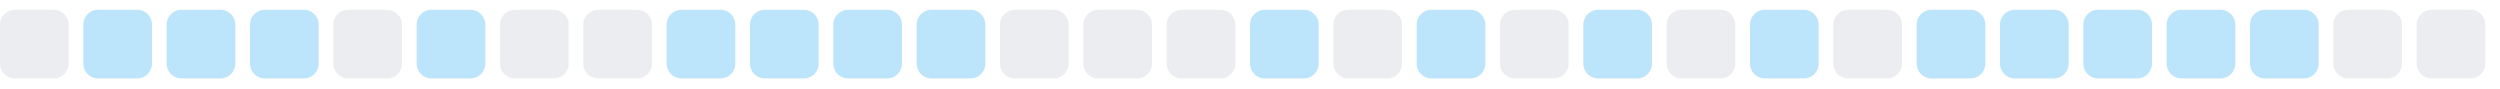
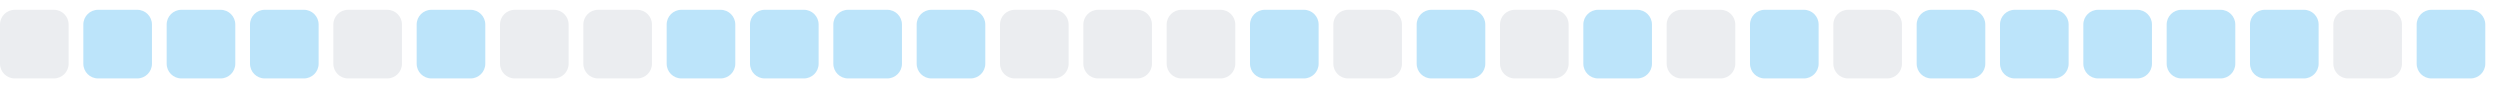
<svg xmlns="http://www.w3.org/2000/svg" width="255" height="9">
  <style>
        .level0 { fill: #ebedf0; }
        .level1 { fill: #bce4fa; }
        .level2 { fill: #75c7f7; }
        .level3 { fill: #30a9f2; }
        .level4 { fill: #008ee6; }
        @media (prefers-color-scheme: dark) {
          .level0 { fill: #161b22; }
          .level1 { fill: #0b3b5c; }
          .level2 { fill: #0a6299; }
          .level3 { fill: #008ee6; }
          .level4 { fill: #5bc4ff; }
        }
      </style>
  <rect x="0.0" y="1" width="7" height="7" rx="1.5" ry="1.5" class="level0" />
  <rect x="8.5" y="1" width="7" height="7" rx="1.5" ry="1.5" class="level1" />
  <rect x="17.0" y="1" width="7" height="7" rx="1.5" ry="1.5" class="level1" />
  <rect x="25.5" y="1" width="7" height="7" rx="1.5" ry="1.5" class="level1" />
  <rect x="34.0" y="1" width="7" height="7" rx="1.5" ry="1.5" class="level0" />
  <rect x="42.5" y="1" width="7" height="7" rx="1.5" ry="1.5" class="level1" />
  <rect x="51.0" y="1" width="7" height="7" rx="1.5" ry="1.5" class="level0" />
  <rect x="59.5" y="1" width="7" height="7" rx="1.5" ry="1.5" class="level0" />
  <rect x="68.0" y="1" width="7" height="7" rx="1.5" ry="1.5" class="level1" />
  <rect x="76.5" y="1" width="7" height="7" rx="1.5" ry="1.5" class="level1" />
  <rect x="85.0" y="1" width="7" height="7" rx="1.5" ry="1.5" class="level1" />
  <rect x="93.5" y="1" width="7" height="7" rx="1.5" ry="1.5" class="level1" />
  <rect x="102.0" y="1" width="7" height="7" rx="1.5" ry="1.5" class="level0" />
  <rect x="110.5" y="1" width="7" height="7" rx="1.5" ry="1.5" class="level0" />
  <rect x="119.0" y="1" width="7" height="7" rx="1.5" ry="1.5" class="level0" />
  <rect x="127.5" y="1" width="7" height="7" rx="1.5" ry="1.5" class="level1" />
  <rect x="136.0" y="1" width="7" height="7" rx="1.5" ry="1.5" class="level0" />
  <rect x="144.5" y="1" width="7" height="7" rx="1.5" ry="1.5" class="level1" />
  <rect x="153.0" y="1" width="7" height="7" rx="1.5" ry="1.5" class="level0" />
  <rect x="161.5" y="1" width="7" height="7" rx="1.5" ry="1.5" class="level1" />
  <rect x="170.0" y="1" width="7" height="7" rx="1.5" ry="1.5" class="level0" />
  <rect x="178.5" y="1" width="7" height="7" rx="1.5" ry="1.5" class="level1" />
  <rect x="187.0" y="1" width="7" height="7" rx="1.5" ry="1.5" class="level0" />
  <rect x="195.5" y="1" width="7" height="7" rx="1.5" ry="1.5" class="level1" />
  <rect x="204.0" y="1" width="7" height="7" rx="1.5" ry="1.5" class="level1" />
  <rect x="212.5" y="1" width="7" height="7" rx="1.5" ry="1.5" class="level1" />
  <rect x="221.0" y="1" width="7" height="7" rx="1.5" ry="1.5" class="level1" />
  <rect x="229.5" y="1" width="7" height="7" rx="1.5" ry="1.5" class="level1" />
  <rect x="238.0" y="1" width="7" height="7" rx="1.5" ry="1.5" class="level0" />
-   <rect x="246.5" y="1" width="7" height="7" rx="1.5" ry="1.5" class="level0" />
+   <rect x="246.5" y="1" width="7" height="7" rx="1.5" ry="1.5" class="level1" />
</svg>
